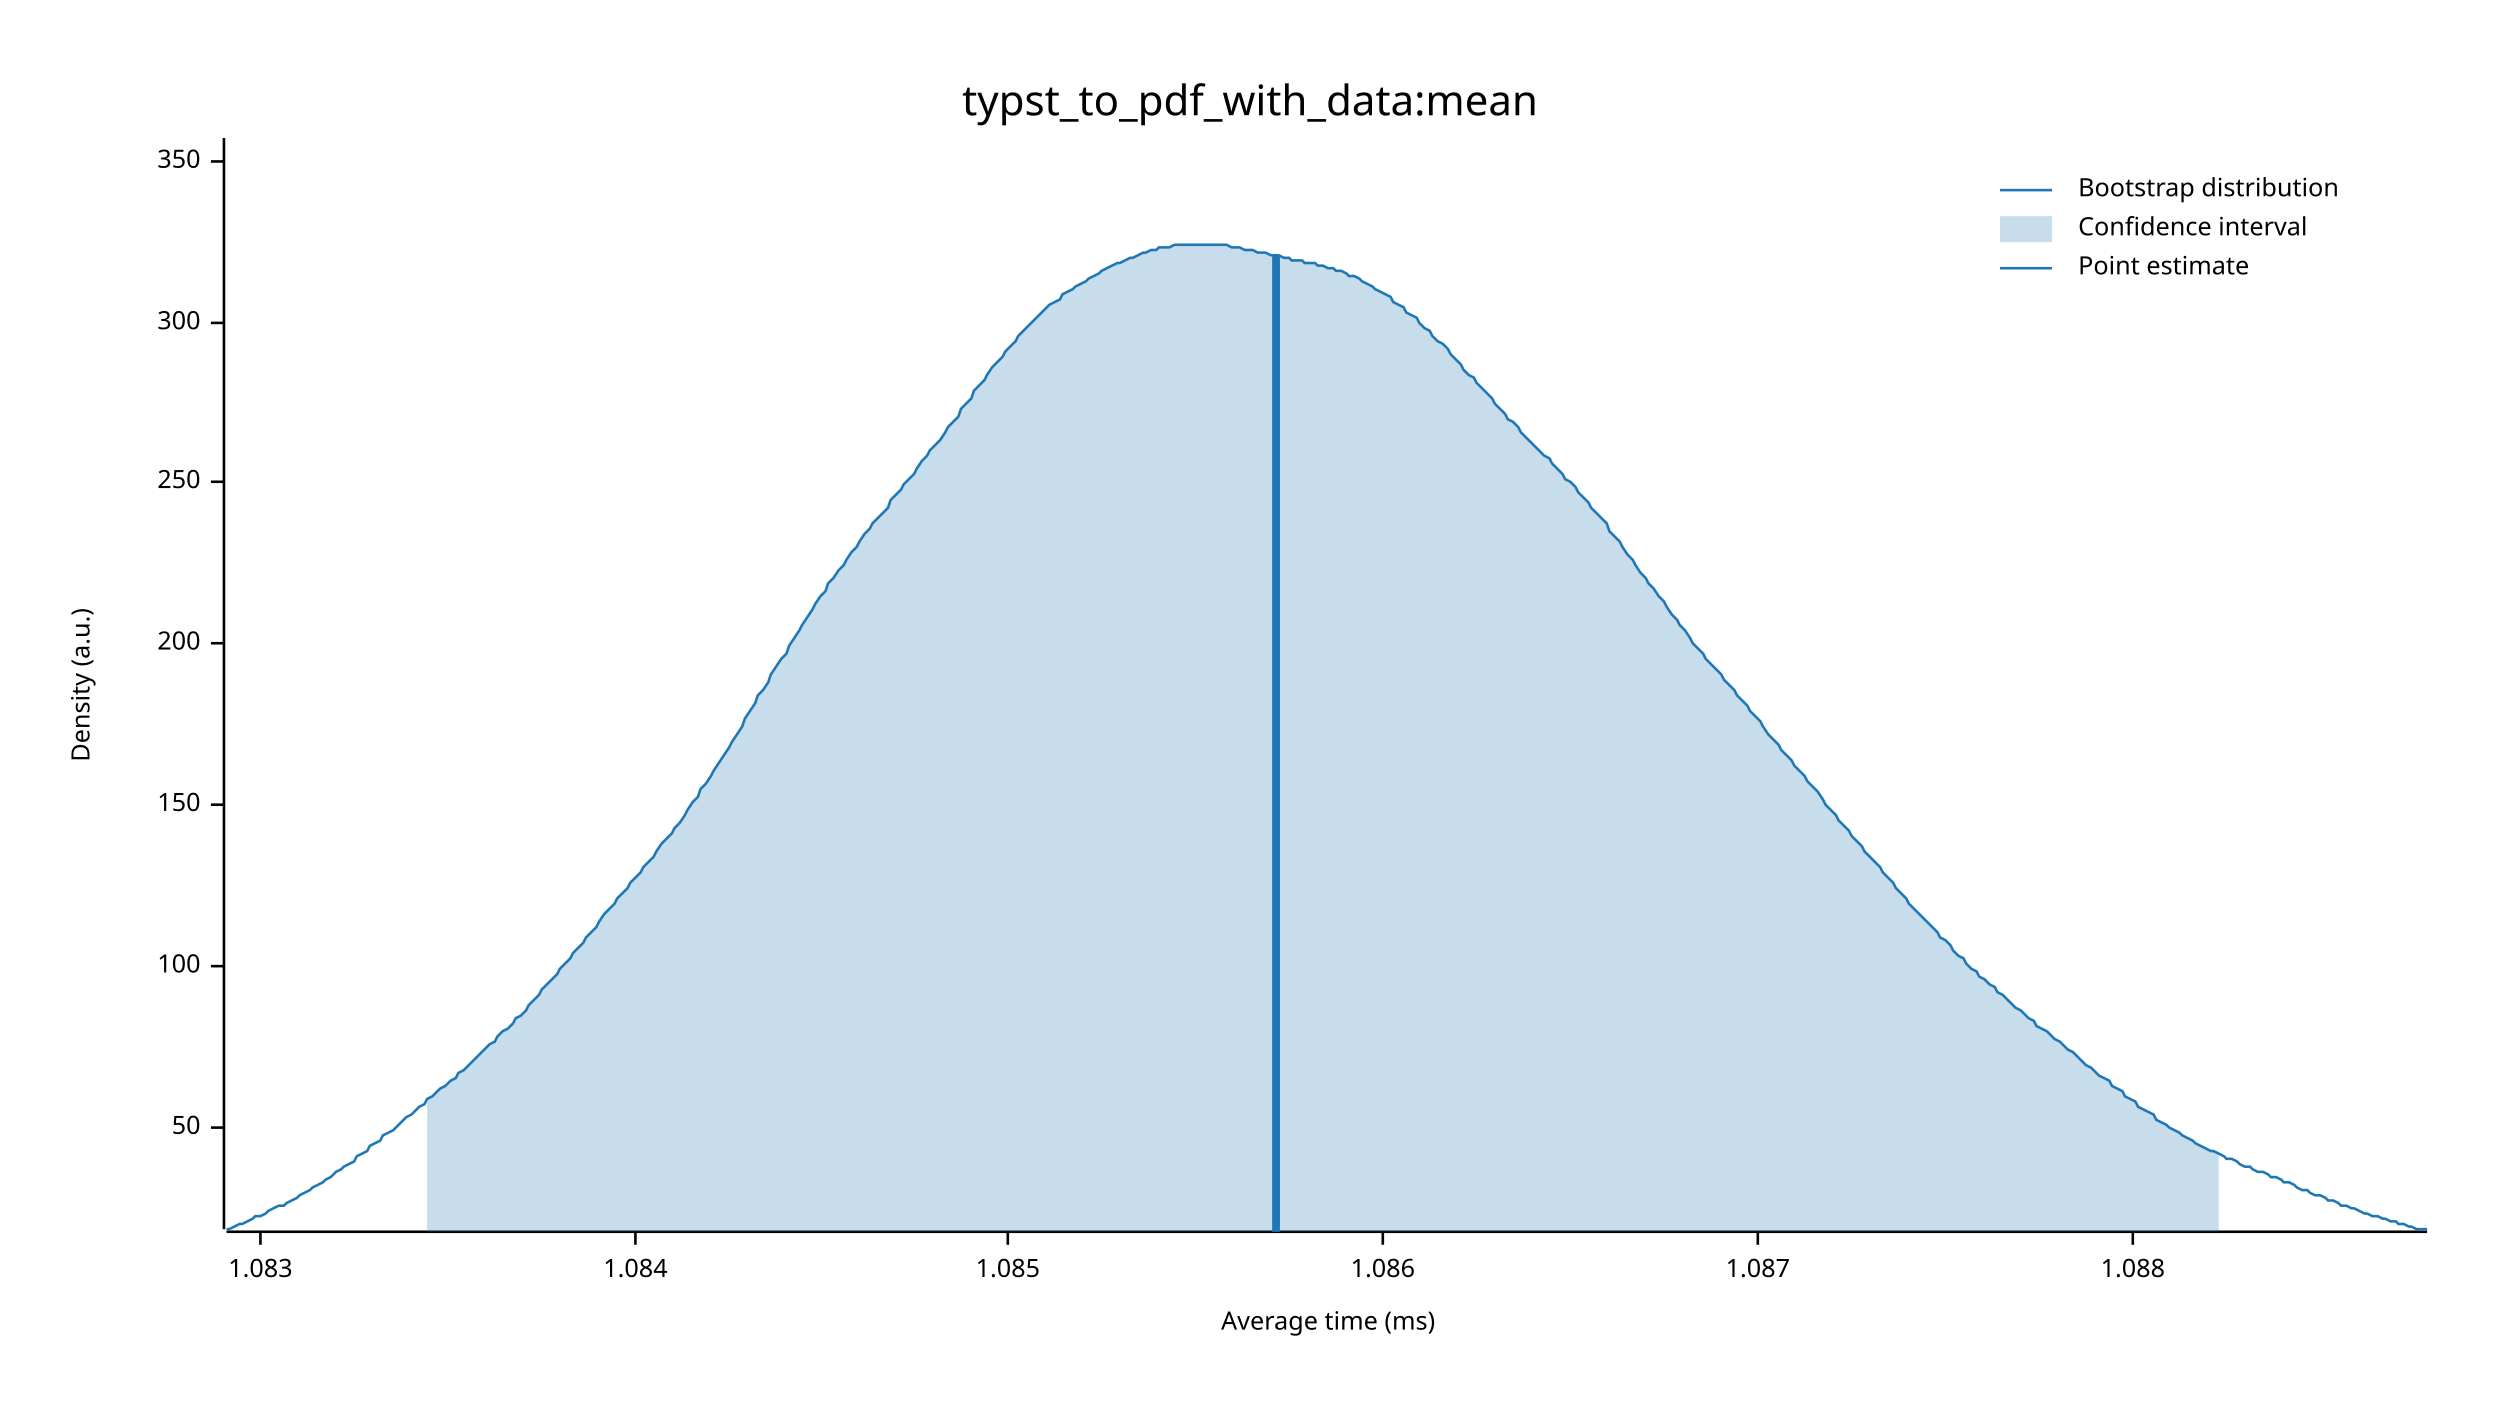
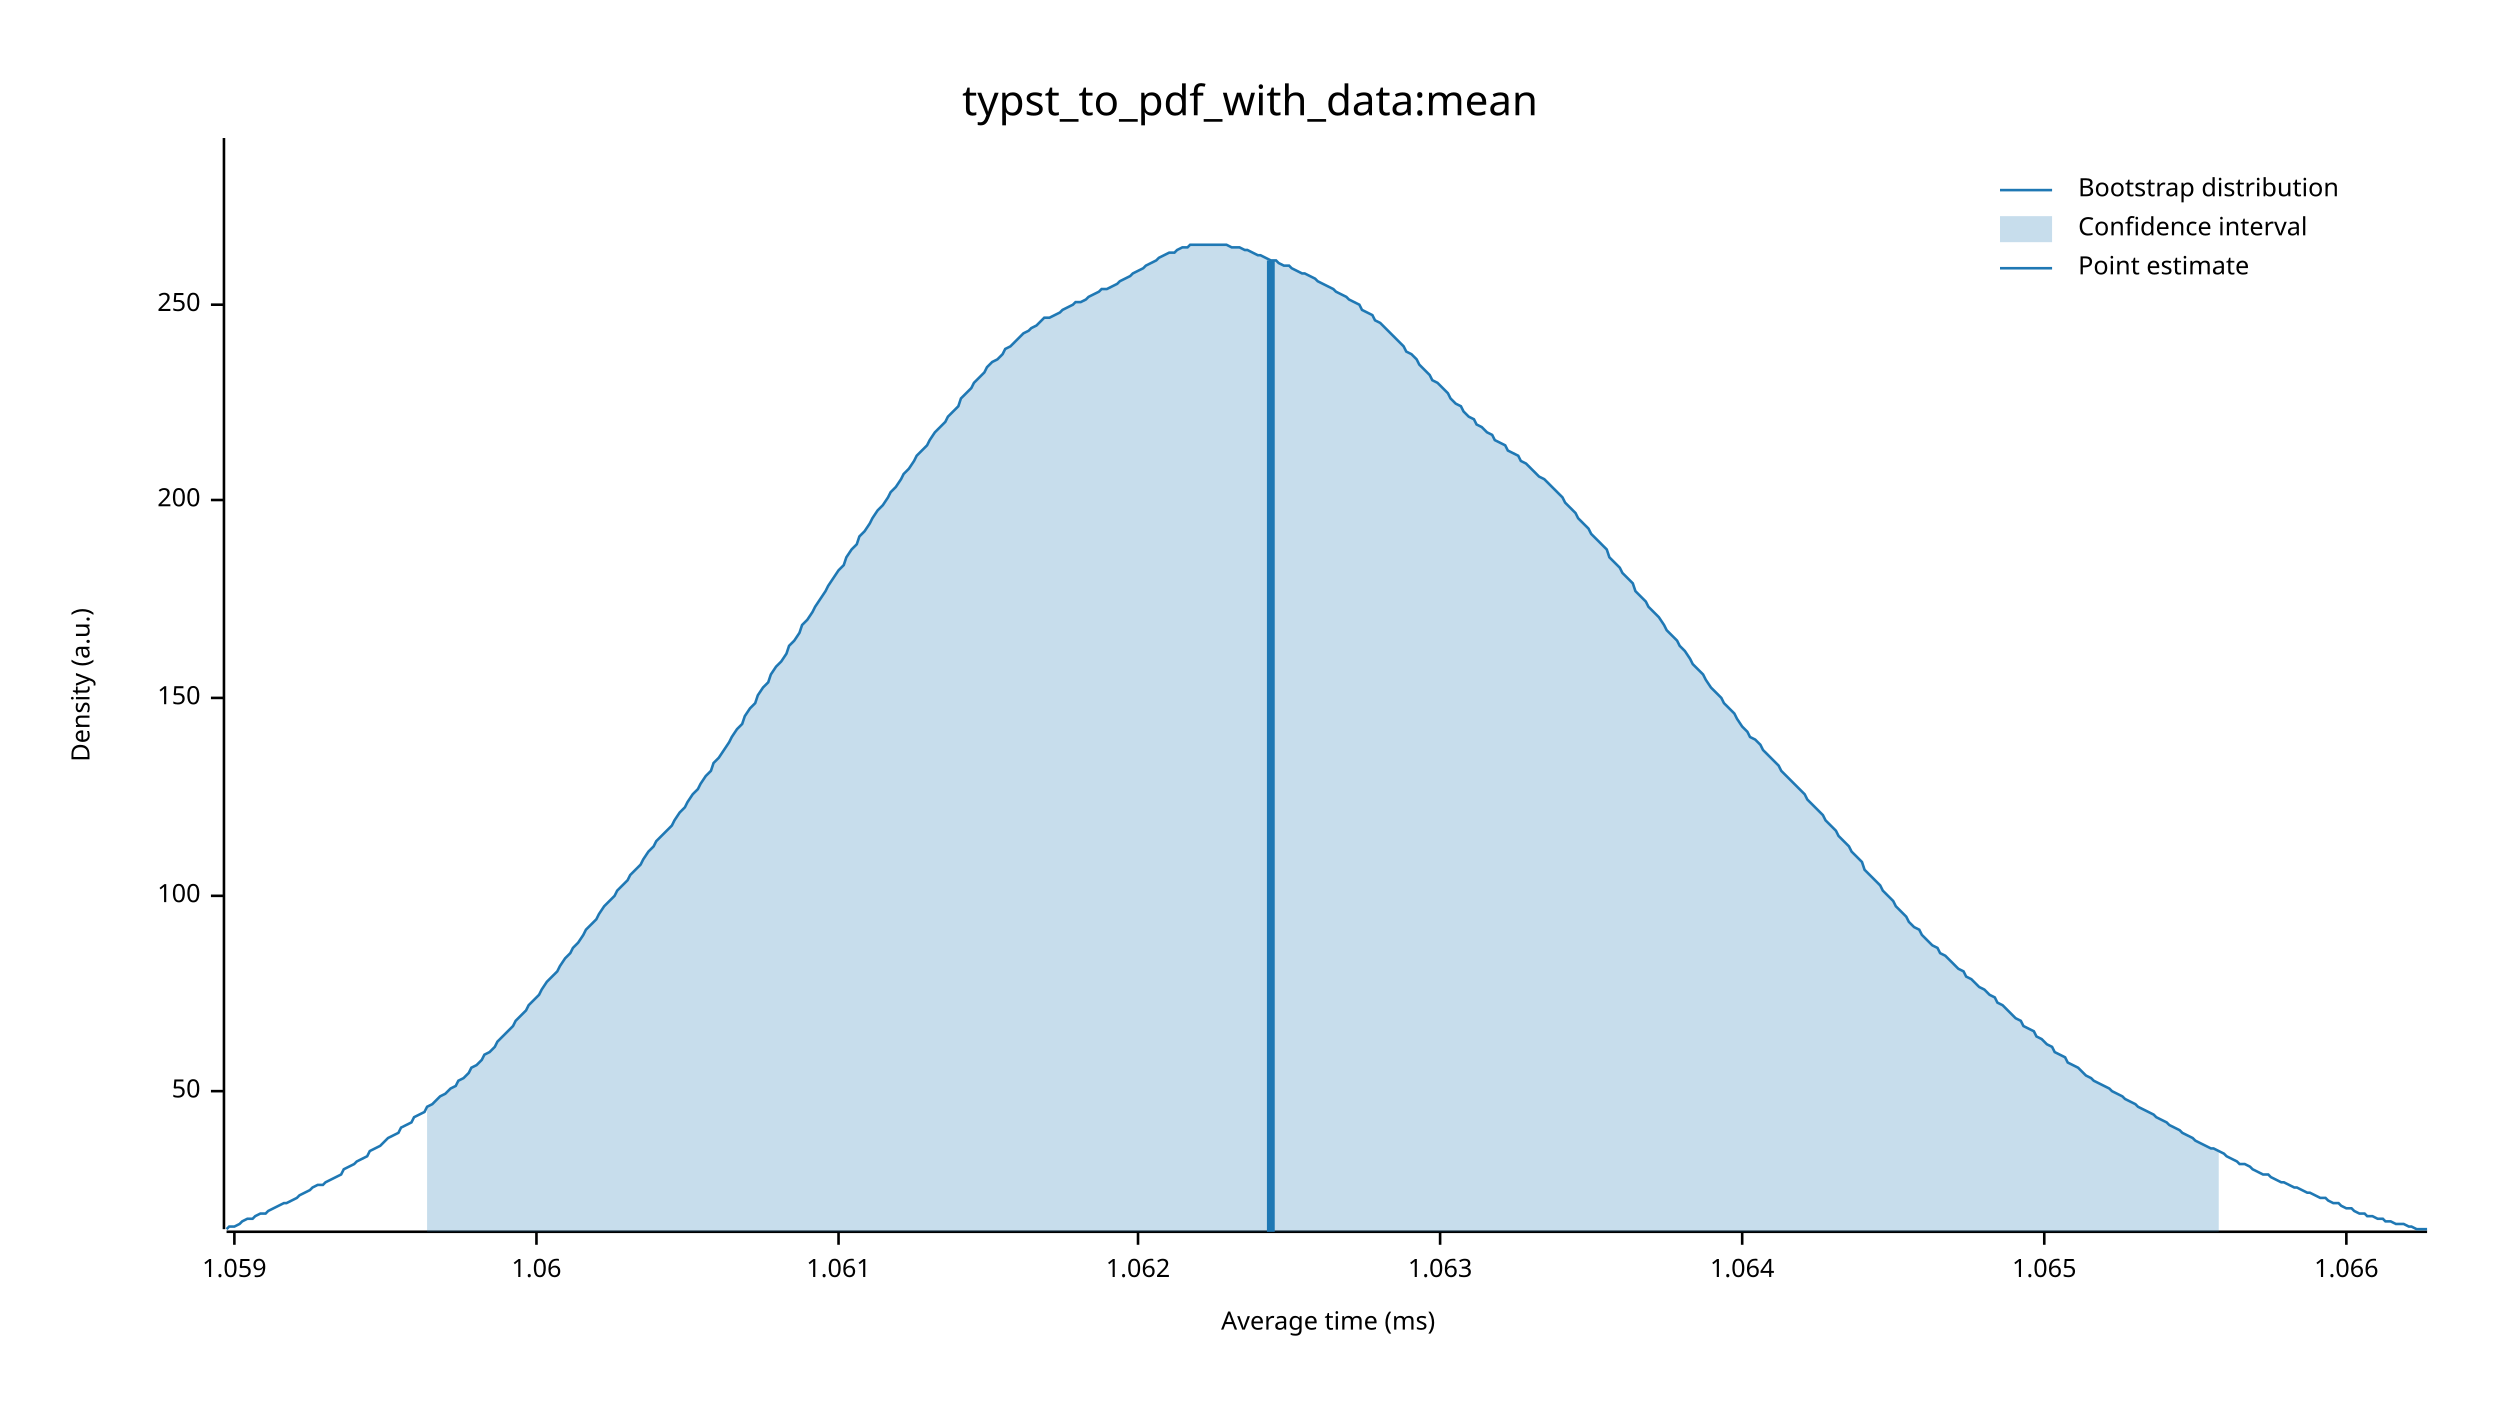
<svg xmlns="http://www.w3.org/2000/svg" width="960" height="540" viewBox="0 0 960 540">
  <text x="480" y="32" dy="0.76em" text-anchor="middle" font-family="sans-serif" font-size="16.129" opacity="1" fill="#000000">
typst_to_pdf_with_data:mean
</text>
  <text x="27" y="263" dy="0.76em" text-anchor="middle" font-family="sans-serif" font-size="9.677" opacity="1" fill="#000000" transform="rotate(270, 27, 263)">
Density (a.u.)
</text>
  <text x="510" y="513" dy="-0.5ex" text-anchor="middle" font-family="sans-serif" font-size="9.677" opacity="1" fill="#000000">
Average time (ms)
</text>
  <polyline fill="none" opacity="1" stroke="#000000" stroke-width="1" points="86,53 86,472 " />
-   <text x="77" y="433" dy="0.5ex" text-anchor="end" font-family="sans-serif" font-size="9.677" opacity="1" fill="#000000">
+   <text x="77" y="419" dy="0.5ex" text-anchor="end" font-family="sans-serif" font-size="9.677" opacity="1" fill="#000000">
50
</text>
-   <polyline fill="none" opacity="1" stroke="#000000" stroke-width="1" points="81,433 86,433 " />
-   <text x="77" y="371" dy="0.5ex" text-anchor="end" font-family="sans-serif" font-size="9.677" opacity="1" fill="#000000">
+   <polyline fill="none" opacity="1" stroke="#000000" stroke-width="1" points="81,419 86,419 " />
+   <text x="77" y="344" dy="0.5ex" text-anchor="end" font-family="sans-serif" font-size="9.677" opacity="1" fill="#000000">
100
</text>
-   <polyline fill="none" opacity="1" stroke="#000000" stroke-width="1" points="81,371 86,371 " />
-   <text x="77" y="309" dy="0.5ex" text-anchor="end" font-family="sans-serif" font-size="9.677" opacity="1" fill="#000000">
+   <polyline fill="none" opacity="1" stroke="#000000" stroke-width="1" points="81,344 86,344 " />
+   <text x="77" y="268" dy="0.5ex" text-anchor="end" font-family="sans-serif" font-size="9.677" opacity="1" fill="#000000">
150
</text>
-   <polyline fill="none" opacity="1" stroke="#000000" stroke-width="1" points="81,309 86,309 " />
-   <text x="77" y="247" dy="0.5ex" text-anchor="end" font-family="sans-serif" font-size="9.677" opacity="1" fill="#000000">
+   <polyline fill="none" opacity="1" stroke="#000000" stroke-width="1" points="81,268 86,268 " />
+   <text x="77" y="192" dy="0.5ex" text-anchor="end" font-family="sans-serif" font-size="9.677" opacity="1" fill="#000000">
200
</text>
-   <polyline fill="none" opacity="1" stroke="#000000" stroke-width="1" points="81,247 86,247 " />
-   <text x="77" y="185" dy="0.5ex" text-anchor="end" font-family="sans-serif" font-size="9.677" opacity="1" fill="#000000">
+   <polyline fill="none" opacity="1" stroke="#000000" stroke-width="1" points="81,192 86,192 " />
+   <text x="77" y="117" dy="0.5ex" text-anchor="end" font-family="sans-serif" font-size="9.677" opacity="1" fill="#000000">
250
</text>
-   <polyline fill="none" opacity="1" stroke="#000000" stroke-width="1" points="81,185 86,185 " />
-   <text x="77" y="124" dy="0.5ex" text-anchor="end" font-family="sans-serif" font-size="9.677" opacity="1" fill="#000000">
- 300
+   <polyline fill="none" opacity="1" stroke="#000000" stroke-width="1" points="81,117 86,117 " />
+   <polyline fill="none" opacity="1" stroke="#000000" stroke-width="1" points="87,473 932,473 " />
+   <text x="90" y="483" dy="0.76em" text-anchor="middle" font-family="sans-serif" font-size="9.677" opacity="1" fill="#000000">
+ 1.059
</text>
-   <polyline fill="none" opacity="1" stroke="#000000" stroke-width="1" points="81,124 86,124 " />
-   <text x="77" y="62" dy="0.5ex" text-anchor="end" font-family="sans-serif" font-size="9.677" opacity="1" fill="#000000">
- 350
+   <polyline fill="none" opacity="1" stroke="#000000" stroke-width="1" points="90,473 90,478 " />
+   <text x="206" y="483" dy="0.76em" text-anchor="middle" font-family="sans-serif" font-size="9.677" opacity="1" fill="#000000">
+ 1.06
</text>
-   <polyline fill="none" opacity="1" stroke="#000000" stroke-width="1" points="81,62 86,62 " />
-   <polyline fill="none" opacity="1" stroke="#000000" stroke-width="1" points="87,473 932,473 " />
-   <text x="100" y="483" dy="0.76em" text-anchor="middle" font-family="sans-serif" font-size="9.677" opacity="1" fill="#000000">
- 1.083
+   <polyline fill="none" opacity="1" stroke="#000000" stroke-width="1" points="206,473 206,478 " />
+   <text x="322" y="483" dy="0.76em" text-anchor="middle" font-family="sans-serif" font-size="9.677" opacity="1" fill="#000000">
+ 1.061
</text>
-   <polyline fill="none" opacity="1" stroke="#000000" stroke-width="1" points="100,473 100,478 " />
-   <text x="244" y="483" dy="0.76em" text-anchor="middle" font-family="sans-serif" font-size="9.677" opacity="1" fill="#000000">
- 1.084
+   <polyline fill="none" opacity="1" stroke="#000000" stroke-width="1" points="322,473 322,478 " />
+   <text x="437" y="483" dy="0.76em" text-anchor="middle" font-family="sans-serif" font-size="9.677" opacity="1" fill="#000000">
+ 1.062
</text>
-   <polyline fill="none" opacity="1" stroke="#000000" stroke-width="1" points="244,473 244,478 " />
-   <text x="387" y="483" dy="0.76em" text-anchor="middle" font-family="sans-serif" font-size="9.677" opacity="1" fill="#000000">
- 1.085
+   <polyline fill="none" opacity="1" stroke="#000000" stroke-width="1" points="437,473 437,478 " />
+   <text x="553" y="483" dy="0.76em" text-anchor="middle" font-family="sans-serif" font-size="9.677" opacity="1" fill="#000000">
+ 1.063
</text>
-   <polyline fill="none" opacity="1" stroke="#000000" stroke-width="1" points="387,473 387,478 " />
-   <text x="531" y="483" dy="0.76em" text-anchor="middle" font-family="sans-serif" font-size="9.677" opacity="1" fill="#000000">
- 1.086
+   <polyline fill="none" opacity="1" stroke="#000000" stroke-width="1" points="553,473 553,478 " />
+   <text x="669" y="483" dy="0.76em" text-anchor="middle" font-family="sans-serif" font-size="9.677" opacity="1" fill="#000000">
+ 1.064
</text>
-   <polyline fill="none" opacity="1" stroke="#000000" stroke-width="1" points="531,473 531,478 " />
-   <text x="675" y="483" dy="0.76em" text-anchor="middle" font-family="sans-serif" font-size="9.677" opacity="1" fill="#000000">
- 1.087
+   <polyline fill="none" opacity="1" stroke="#000000" stroke-width="1" points="669,473 669,478 " />
+   <text x="785" y="483" dy="0.76em" text-anchor="middle" font-family="sans-serif" font-size="9.677" opacity="1" fill="#000000">
+ 1.065
</text>
-   <polyline fill="none" opacity="1" stroke="#000000" stroke-width="1" points="675,473 675,478 " />
-   <text x="819" y="483" dy="0.76em" text-anchor="middle" font-family="sans-serif" font-size="9.677" opacity="1" fill="#000000">
- 1.088
+   <polyline fill="none" opacity="1" stroke="#000000" stroke-width="1" points="785,473 785,478 " />
+   <text x="901" y="483" dy="0.76em" text-anchor="middle" font-family="sans-serif" font-size="9.677" opacity="1" fill="#000000">
+ 1.066
</text>
-   <polyline fill="none" opacity="1" stroke="#000000" stroke-width="1" points="819,473 819,478 " />
-   <polyline fill="none" opacity="1" stroke="#1F78B4" stroke-width="1" points="87,472 88,472 90,471 92,470 93,470 95,469 97,468 98,467 100,467 102,466 103,465 105,464 107,463 109,463 110,462 112,461 114,460 115,459 117,458 119,457 120,456 122,455 124,454 125,453 127,452 129,450 131,449 132,448 134,447 136,446 137,444 139,443 141,442 142,440 144,439 146,438 147,436 149,435 151,434 153,432 154,431 156,429 158,428 159,427 161,425 163,424 164,422 166,421 168,419 169,418 171,417 173,415 175,414 176,412 178,411 180,409 181,408 183,406 185,404 186,403 188,401 190,400 191,398 193,396 195,395 197,393 198,391 200,390 202,388 203,386 205,384 207,382 208,380 210,378 212,376 214,374 215,372 217,370 219,368 220,366 222,364 224,362 225,360 227,358 229,356 230,354 232,351 234,349 236,347 237,345 239,343 241,341 242,339 244,337 246,335 247,333 249,331 251,329 252,327 254,324 256,322 258,320 259,318 261,316 263,313 264,311 266,308 268,306 269,303 271,301 273,298 274,296 276,293 278,290 280,287 281,285 283,282 285,279 286,276 288,273 290,270 291,267 293,265 295,262 296,259 298,256 300,253 302,251 303,248 305,245 307,242 308,240 310,237 312,234 313,232 315,229 317,227 318,224 320,222 322,219 324,217 325,215 327,212 329,210 330,208 332,205 334,203 335,201 337,199 339,197 341,195 342,192 344,190 346,188 347,186 349,184 351,182 352,180 354,177 356,175 357,173 359,171 361,169 363,166 364,164 366,162 368,160 369,157 371,155 373,153 374,150 376,148 378,146 379,144 381,141 383,139 385,137 386,135 388,133 390,131 391,129 393,127 395,125 396,124 398,122 400,120 401,119 403,117 405,116 407,115 408,113 410,112 412,111 413,110 415,109 417,108 418,107 420,106 422,105 423,104 425,103 427,102 429,101 430,101 432,100 434,99 435,99 437,98 439,97 440,97 442,96 444,96 445,95 447,95 449,95 451,94 452,94 454,94 456,94 457,94 459,94 461,94 462,94 464,94 466,94 468,94 469,94 471,94 473,95 474,95 476,95 478,96 479,96 481,96 483,97 484,97 486,97 488,98 490,98 491,98 493,99 495,99 496,100 498,100 500,100 501,101 503,101 505,101 506,102 508,102 510,103 512,103 513,104 515,104 517,105 518,106 520,106 522,107 523,108 525,109 527,110 528,111 530,112 532,113 534,114 535,116 537,117 539,118 540,120 542,121 544,122 545,124 547,126 549,127 550,129 552,131 554,132 556,134 557,136 559,138 561,140 562,142 564,144 566,145 567,147 569,149 571,151 573,153 574,155 576,157 578,159 579,161 581,162 583,164 584,166 586,168 588,170 589,171 591,173 593,175 595,176 596,178 598,180 600,182 601,184 603,185 605,187 606,189 608,191 610,193 611,195 613,197 615,199 617,201 618,204 620,206 622,208 623,210 625,213 627,215 628,217 630,220 632,222 633,224 635,226 637,229 639,231 640,233 642,236 644,238 645,240 647,242 649,245 650,247 652,249 654,251 655,253 657,255 659,257 661,259 662,261 664,263 666,265 667,267 669,269 671,271 672,273 674,275 676,277 677,279 679,282 681,284 683,286 684,288 686,290 688,292 689,294 691,296 693,298 694,300 696,302 698,304 700,307 701,309 703,311 705,313 706,315 708,317 710,319 711,321 713,323 715,325 716,327 718,329 720,331 722,333 723,335 725,337 727,339 728,341 730,343 732,345 733,347 735,349 737,351 738,352 740,354 742,356 744,358 745,360 747,361 749,363 750,365 752,367 754,368 755,370 757,372 759,373 760,375 762,376 764,378 766,379 767,381 769,382 771,384 772,385 774,387 776,388 777,389 779,391 781,392 782,394 784,395 786,396 788,398 789,399 791,400 793,402 794,403 796,404 798,406 799,407 801,409 803,410 804,411 806,413 808,414 810,415 811,417 813,418 815,419 816,421 818,422 820,423 821,425 823,426 825,427 827,428 828,430 830,431 832,432 833,433 835,434 837,435 838,436 840,437 842,438 843,439 845,440 847,441 849,442 850,442 852,443 854,444 855,445 857,445 859,446 860,447 862,448 864,448 865,449 867,450 869,450 871,451 872,452 874,452 876,453 877,454 879,454 881,455 882,456 884,457 886,457 887,458 889,459 891,459 893,460 894,461 896,461 898,462 899,463 901,463 903,464 904,464 906,465 908,466 909,466 911,467 913,467 915,468 916,468 918,469 920,469 921,470 923,470 925,471 926,471 928,472 930,472 932,472 " />
-   <polygon opacity="0.25" fill="#1F78B4" points="164,422 166,421 168,419 169,418 171,417 173,415 175,414 176,412 178,411 180,409 181,408 183,406 185,404 186,403 188,401 190,400 191,398 193,396 195,395 197,393 198,391 200,390 202,388 203,386 205,384 207,382 208,380 210,378 212,376 214,374 215,372 217,370 219,368 220,366 222,364 224,362 225,360 227,358 229,356 230,354 232,351 234,349 236,347 237,345 239,343 241,341 242,339 244,337 246,335 247,333 249,331 251,329 252,327 254,324 256,322 258,320 259,318 261,316 263,313 264,311 266,308 268,306 269,303 271,301 273,298 274,296 276,293 278,290 280,287 281,285 283,282 285,279 286,276 288,273 290,270 291,267 293,265 295,262 296,259 298,256 300,253 302,251 303,248 305,245 307,242 308,240 310,237 312,234 313,232 315,229 317,227 318,224 320,222 322,219 324,217 325,215 327,212 329,210 330,208 332,205 334,203 335,201 337,199 339,197 341,195 342,192 344,190 346,188 347,186 349,184 351,182 352,180 354,177 356,175 357,173 359,171 361,169 363,166 364,164 366,162 368,160 369,157 371,155 373,153 374,150 376,148 378,146 379,144 381,141 383,139 385,137 386,135 388,133 390,131 391,129 393,127 395,125 396,124 398,122 400,120 401,119 403,117 405,116 407,115 408,113 410,112 412,111 413,110 415,109 417,108 418,107 420,106 422,105 423,104 425,103 427,102 429,101 430,101 432,100 434,99 435,99 437,98 439,97 440,97 442,96 444,96 445,95 447,95 449,95 451,94 452,94 454,94 456,94 457,94 459,94 461,94 462,94 464,94 466,94 468,94 469,94 471,94 473,95 474,95 476,95 478,96 479,96 481,96 483,97 484,97 486,97 488,98 490,98 491,98 493,99 495,99 496,100 498,100 500,100 501,101 503,101 505,101 506,102 508,102 510,103 512,103 513,104 515,104 517,105 518,106 520,106 522,107 523,108 525,109 527,110 528,111 530,112 532,113 534,114 535,116 537,117 539,118 540,120 542,121 544,122 545,124 547,126 549,127 550,129 552,131 554,132 556,134 557,136 559,138 561,140 562,142 564,144 566,145 567,147 569,149 571,151 573,153 574,155 576,157 578,159 579,161 581,162 583,164 584,166 586,168 588,170 589,171 591,173 593,175 595,176 596,178 598,180 600,182 601,184 603,185 605,187 606,189 608,191 610,193 611,195 613,197 615,199 617,201 618,204 620,206 622,208 623,210 625,213 627,215 628,217 630,220 632,222 633,224 635,226 637,229 639,231 640,233 642,236 644,238 645,240 647,242 649,245 650,247 652,249 654,251 655,253 657,255 659,257 661,259 662,261 664,263 666,265 667,267 669,269 671,271 672,273 674,275 676,277 677,279 679,282 681,284 683,286 684,288 686,290 688,292 689,294 691,296 693,298 694,300 696,302 698,304 700,307 701,309 703,311 705,313 706,315 708,317 710,319 711,321 713,323 715,325 716,327 718,329 720,331 722,333 723,335 725,337 727,339 728,341 730,343 732,345 733,347 735,349 737,351 738,352 740,354 742,356 744,358 745,360 747,361 749,363 750,365 752,367 754,368 755,370 757,372 759,373 760,375 762,376 764,378 766,379 767,381 769,382 771,384 772,385 774,387 776,388 777,389 779,391 781,392 782,394 784,395 786,396 788,398 789,399 791,400 793,402 794,403 796,404 798,406 799,407 801,409 803,410 804,411 806,413 808,414 810,415 811,417 813,418 815,419 816,421 818,422 820,423 821,425 823,426 825,427 827,428 828,430 830,431 832,432 833,433 835,434 837,435 838,436 840,437 842,438 843,439 845,440 847,441 849,442 850,442 852,443 852,473 164,473 " />
-   <polyline fill="none" opacity="1" stroke="#1F78B4" stroke-width="3" points="490,473 490,98 " />
+   <polyline fill="none" opacity="1" stroke="#000000" stroke-width="1" points="901,473 901,478 " />
+   <polyline fill="none" opacity="1" stroke="#1F78B4" stroke-width="1" points="87,472 88,471 90,471 92,470 93,469 95,468 97,468 98,467 100,466 102,466 103,465 105,464 107,463 109,462 110,462 112,461 114,460 115,459 117,458 119,457 120,456 122,455 124,455 125,454 127,453 129,452 131,451 132,449 134,448 136,447 137,446 139,445 141,444 142,442 144,441 146,440 147,439 149,437 151,436 153,435 154,433 156,432 158,431 159,429 161,428 163,427 164,425 166,424 168,422 169,421 171,420 173,418 175,417 176,415 178,414 180,412 181,410 183,409 185,407 186,405 188,404 190,402 191,400 193,398 195,396 197,394 198,392 200,390 202,388 203,386 205,384 207,382 208,380 210,377 212,375 214,373 215,371 217,368 219,366 220,364 222,362 224,359 225,357 227,355 229,353 230,351 232,348 234,346 236,344 237,342 239,340 241,338 242,336 244,334 246,332 247,330 249,327 251,325 252,323 254,321 256,319 258,317 259,315 261,312 263,310 264,308 266,305 268,303 269,301 271,298 273,296 274,293 276,291 278,288 280,285 281,283 283,280 285,278 286,275 288,272 290,270 291,267 293,264 295,262 296,259 298,256 300,254 302,251 303,248 305,246 307,243 308,240 310,238 312,235 313,233 315,230 317,227 318,225 320,222 322,219 324,217 325,214 327,211 329,209 330,206 332,204 334,201 335,199 337,196 339,194 341,191 342,189 344,187 346,184 347,182 349,180 351,177 352,175 354,173 356,171 357,169 359,166 361,164 363,162 364,160 366,158 368,156 369,153 371,151 373,149 374,147 376,145 378,143 379,141 381,139 383,138 385,136 386,134 388,133 390,131 391,130 393,128 395,127 396,126 398,125 400,123 401,122 403,122 405,121 407,120 408,119 410,118 412,117 413,116 415,116 417,115 418,114 420,113 422,112 423,111 425,111 427,110 429,109 430,108 432,107 434,106 435,105 437,104 439,103 440,102 442,101 444,100 445,99 447,98 449,97 451,97 452,96 454,95 456,95 457,94 459,94 461,94 462,94 464,94 466,94 468,94 469,94 471,94 473,95 474,95 476,95 478,96 479,96 481,97 483,98 484,98 486,99 488,100 490,100 491,101 493,102 495,102 496,103 498,104 500,105 501,105 503,106 505,107 506,108 508,109 510,110 512,111 513,112 515,113 517,114 518,115 520,116 522,117 523,119 525,120 527,121 528,123 530,124 532,126 534,128 535,129 537,131 539,133 540,135 542,136 544,138 545,140 547,142 549,144 550,146 552,147 554,149 556,151 557,153 559,155 561,156 562,158 564,160 566,161 567,163 569,164 571,166 573,167 574,169 576,170 578,171 579,173 581,174 583,175 584,177 586,178 588,180 589,181 591,183 593,184 595,186 596,187 598,189 600,191 601,193 603,195 605,197 606,199 608,201 610,203 611,205 613,207 615,209 617,211 618,214 620,216 622,218 623,220 625,222 627,224 628,227 630,229 632,231 633,233 635,235 637,237 639,240 640,242 642,244 644,246 645,248 647,250 649,253 650,255 652,257 654,259 655,261 657,264 659,266 661,268 662,270 664,272 666,274 667,276 669,279 671,281 672,283 674,284 676,286 677,288 679,290 681,292 683,294 684,296 686,298 688,300 689,301 691,303 693,305 694,307 696,309 698,311 700,313 701,315 703,317 705,319 706,321 708,323 710,325 711,327 713,329 715,331 716,334 718,336 720,338 722,340 723,342 725,344 727,346 728,348 730,350 732,352 733,354 735,356 737,357 738,359 740,361 742,363 744,364 745,366 747,367 749,369 750,370 752,372 754,373 755,375 757,376 759,378 760,379 762,380 764,382 766,383 767,385 769,386 771,388 772,389 774,391 776,392 777,394 779,395 781,396 782,398 784,399 786,401 788,402 789,404 791,405 793,406 794,408 796,409 798,410 799,411 801,413 803,414 804,415 806,416 808,417 810,418 811,419 813,420 815,421 816,422 818,423 820,424 821,425 823,426 825,427 827,428 828,429 830,430 832,431 833,432 835,433 837,434 838,435 840,436 842,437 843,438 845,439 847,440 849,441 850,441 852,442 854,443 855,444 857,445 859,446 860,447 862,447 864,448 865,449 867,450 869,451 871,451 872,452 874,453 876,454 877,454 879,455 881,456 882,456 884,457 886,458 887,458 889,459 891,460 893,460 894,461 896,462 898,462 899,463 901,464 903,464 904,465 906,466 908,466 909,467 911,467 913,468 915,468 916,469 918,469 920,470 921,470 923,470 925,471 926,471 928,472 930,472 932,472 " />
+   <polygon opacity="0.25" fill="#1F78B4" points="164,425 166,424 168,422 169,421 171,420 173,418 175,417 176,415 178,414 180,412 181,410 183,409 185,407 186,405 188,404 190,402 191,400 193,398 195,396 197,394 198,392 200,390 202,388 203,386 205,384 207,382 208,380 210,377 212,375 214,373 215,371 217,368 219,366 220,364 222,362 224,359 225,357 227,355 229,353 230,351 232,348 234,346 236,344 237,342 239,340 241,338 242,336 244,334 246,332 247,330 249,327 251,325 252,323 254,321 256,319 258,317 259,315 261,312 263,310 264,308 266,305 268,303 269,301 271,298 273,296 274,293 276,291 278,288 280,285 281,283 283,280 285,278 286,275 288,272 290,270 291,267 293,264 295,262 296,259 298,256 300,254 302,251 303,248 305,246 307,243 308,240 310,238 312,235 313,233 315,230 317,227 318,225 320,222 322,219 324,217 325,214 327,211 329,209 330,206 332,204 334,201 335,199 337,196 339,194 341,191 342,189 344,187 346,184 347,182 349,180 351,177 352,175 354,173 356,171 357,169 359,166 361,164 363,162 364,160 366,158 368,156 369,153 371,151 373,149 374,147 376,145 378,143 379,141 381,139 383,138 385,136 386,134 388,133 390,131 391,130 393,128 395,127 396,126 398,125 400,123 401,122 403,122 405,121 407,120 408,119 410,118 412,117 413,116 415,116 417,115 418,114 420,113 422,112 423,111 425,111 427,110 429,109 430,108 432,107 434,106 435,105 437,104 439,103 440,102 442,101 444,100 445,99 447,98 449,97 451,97 452,96 454,95 456,95 457,94 459,94 461,94 462,94 464,94 466,94 468,94 469,94 471,94 473,95 474,95 476,95 478,96 479,96 481,97 483,98 484,98 486,99 488,100 490,100 491,101 493,102 495,102 496,103 498,104 500,105 501,105 503,106 505,107 506,108 508,109 510,110 512,111 513,112 515,113 517,114 518,115 520,116 522,117 523,119 525,120 527,121 528,123 530,124 532,126 534,128 535,129 537,131 539,133 540,135 542,136 544,138 545,140 547,142 549,144 550,146 552,147 554,149 556,151 557,153 559,155 561,156 562,158 564,160 566,161 567,163 569,164 571,166 573,167 574,169 576,170 578,171 579,173 581,174 583,175 584,177 586,178 588,180 589,181 591,183 593,184 595,186 596,187 598,189 600,191 601,193 603,195 605,197 606,199 608,201 610,203 611,205 613,207 615,209 617,211 618,214 620,216 622,218 623,220 625,222 627,224 628,227 630,229 632,231 633,233 635,235 637,237 639,240 640,242 642,244 644,246 645,248 647,250 649,253 650,255 652,257 654,259 655,261 657,264 659,266 661,268 662,270 664,272 666,274 667,276 669,279 671,281 672,283 674,284 676,286 677,288 679,290 681,292 683,294 684,296 686,298 688,300 689,301 691,303 693,305 694,307 696,309 698,311 700,313 701,315 703,317 705,319 706,321 708,323 710,325 711,327 713,329 715,331 716,334 718,336 720,338 722,340 723,342 725,344 727,346 728,348 730,350 732,352 733,354 735,356 737,357 738,359 740,361 742,363 744,364 745,366 747,367 749,369 750,370 752,372 754,373 755,375 757,376 759,378 760,379 762,380 764,382 766,383 767,385 769,386 771,388 772,389 774,391 776,392 777,394 779,395 781,396 782,398 784,399 786,401 788,402 789,404 791,405 793,406 794,408 796,409 798,410 799,411 801,413 803,414 804,415 806,416 808,417 810,418 811,419 813,420 815,421 816,422 818,423 820,424 821,425 823,426 825,427 827,428 828,429 830,430 832,431 833,432 835,433 837,434 838,435 840,436 842,437 843,438 845,439 847,440 849,441 850,441 852,442 852,473 164,473 " />
+   <polyline fill="none" opacity="1" stroke="#1F78B4" stroke-width="3" points="488,473 488,100 " />
  <text x="798" y="68" dy="0.76em" text-anchor="start" font-family="sans-serif" font-size="9.677" opacity="1" fill="#000000">
Bootstrap distribution
</text>
  <text x="798" y="83" dy="0.76em" text-anchor="start" font-family="sans-serif" font-size="9.677" opacity="1" fill="#000000">
Confidence interval
</text>
  <text x="798" y="98" dy="0.76em" text-anchor="start" font-family="sans-serif" font-size="9.677" opacity="1" fill="#000000">
Point estimate
</text>
  <polyline fill="none" opacity="1" stroke="#1F78B4" stroke-width="1" points="768,73 788,73 " />
  <rect x="768" y="83" width="20" height="10" opacity="0.25" fill="#1F78B4" stroke="none" />
  <polyline fill="none" opacity="1" stroke="#1F78B4" stroke-width="1" points="768,103 788,103 " />
</svg>
